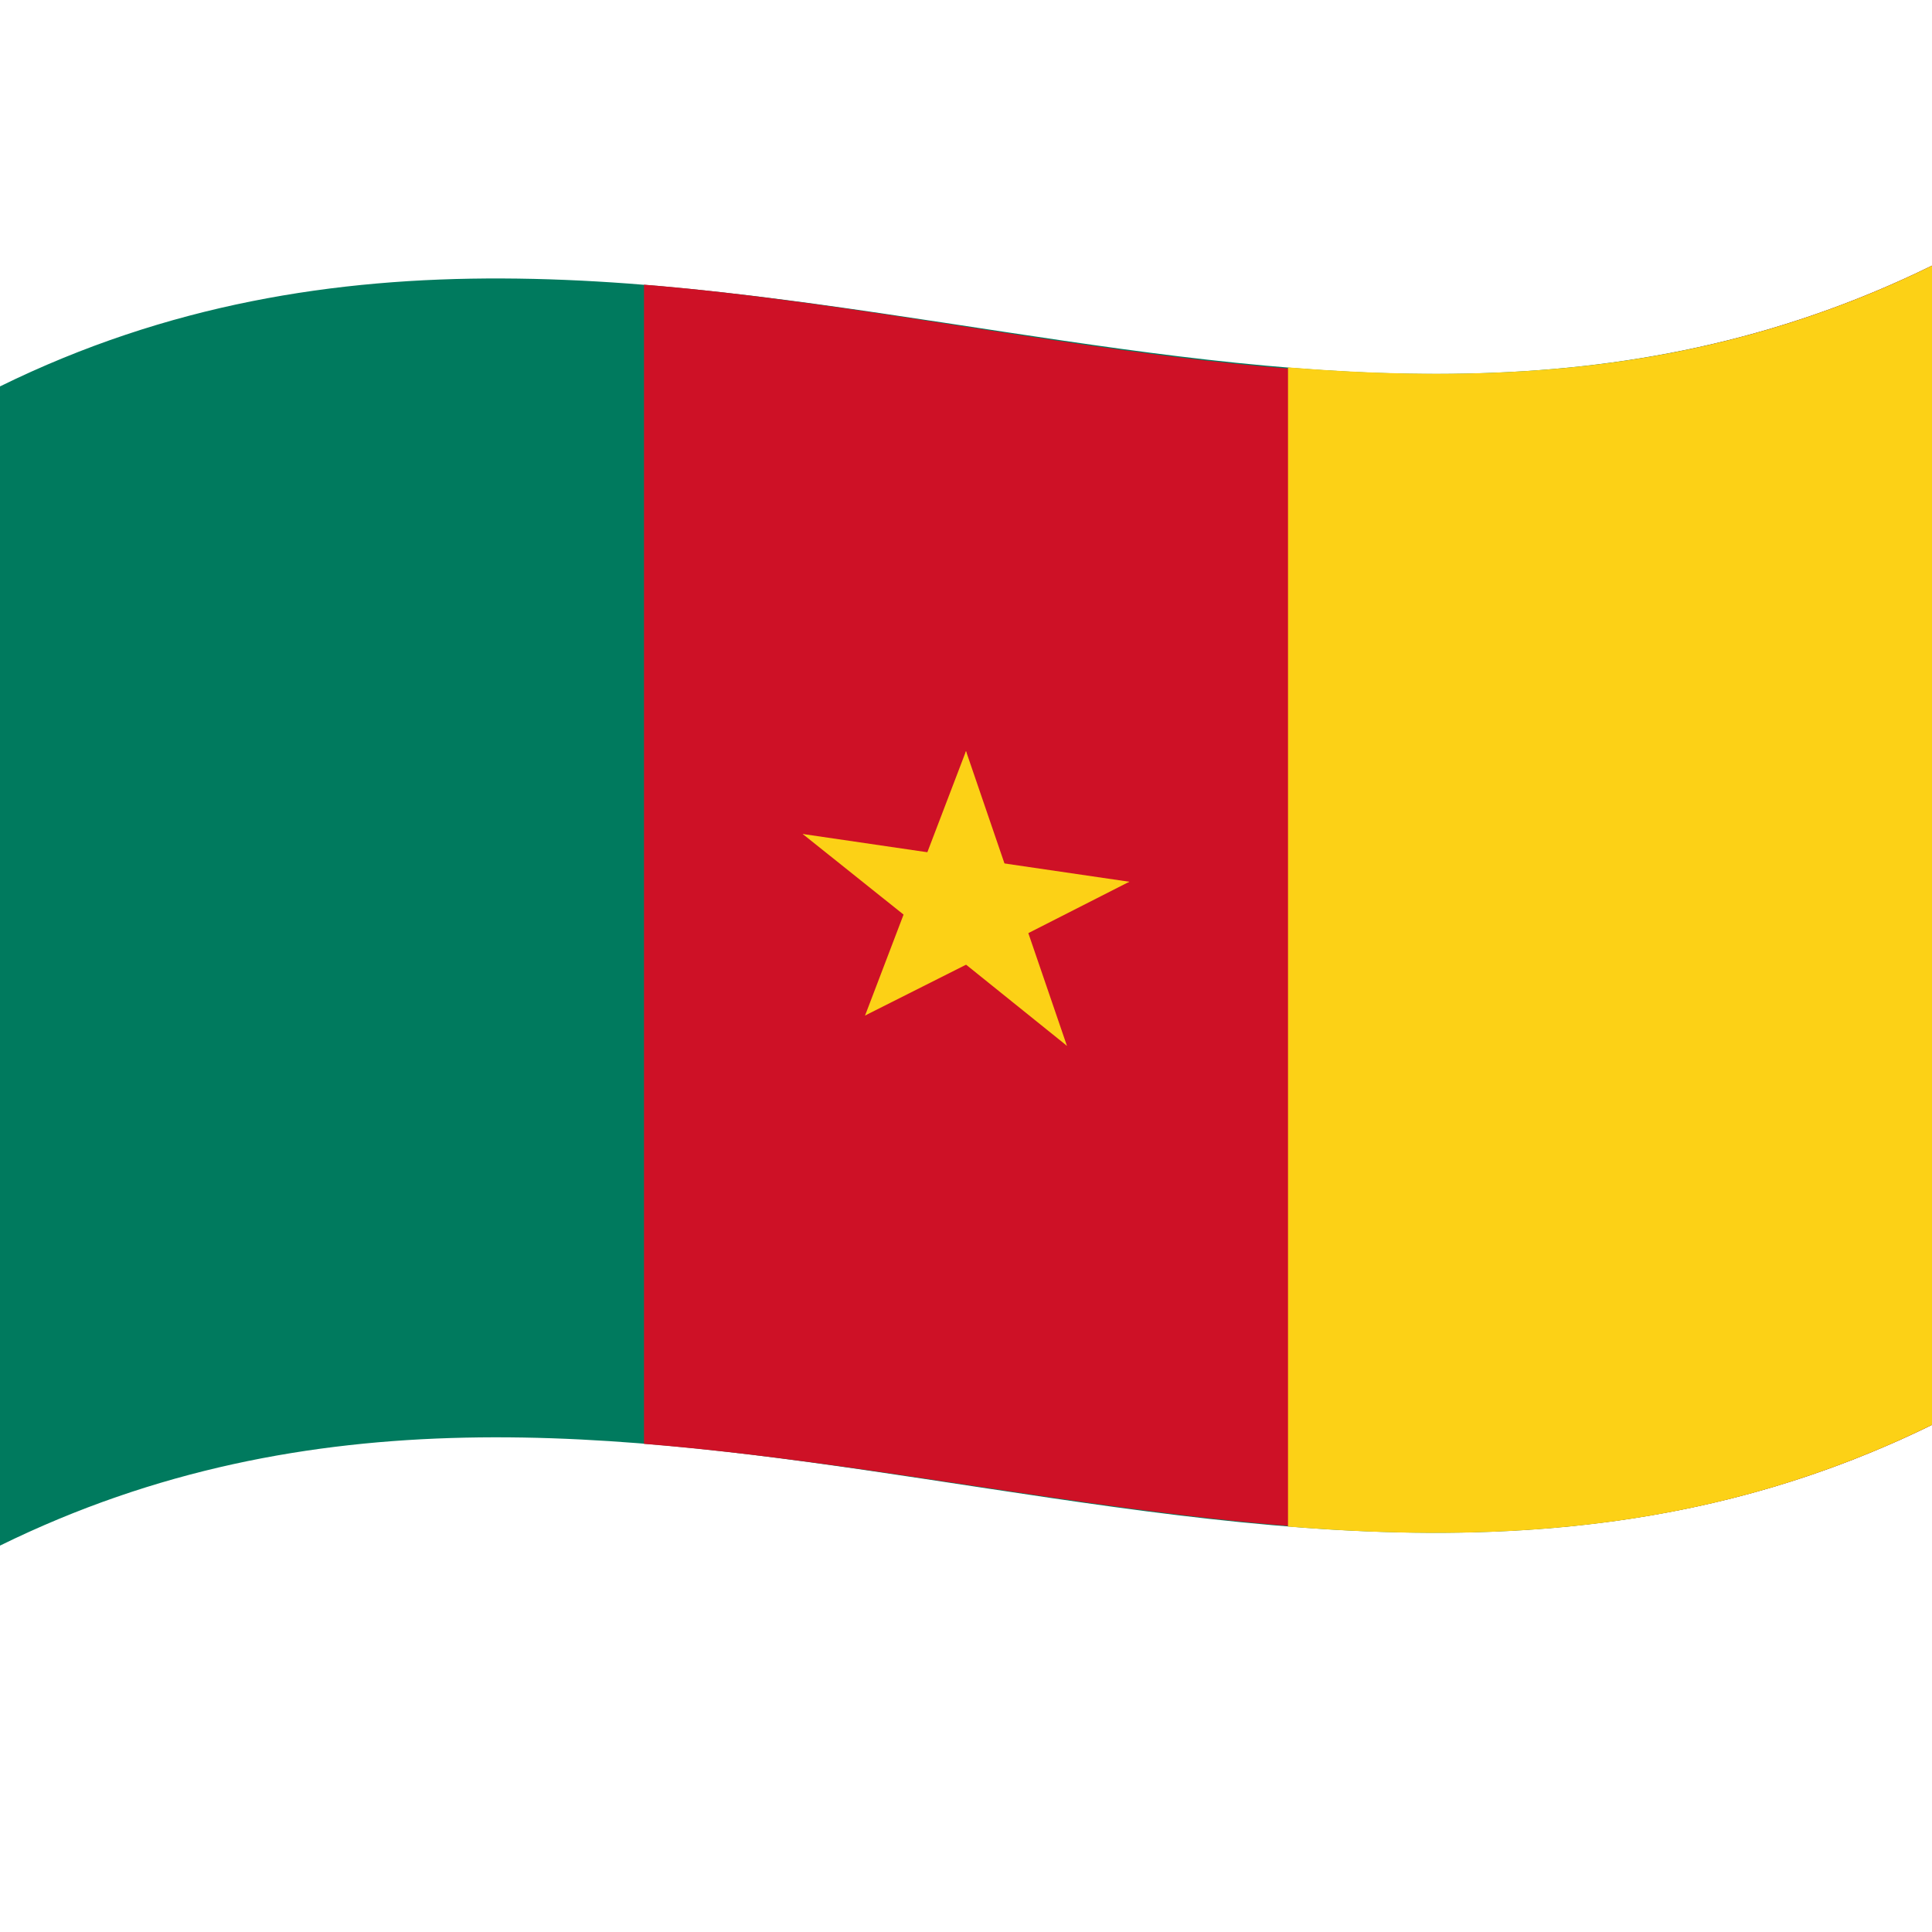
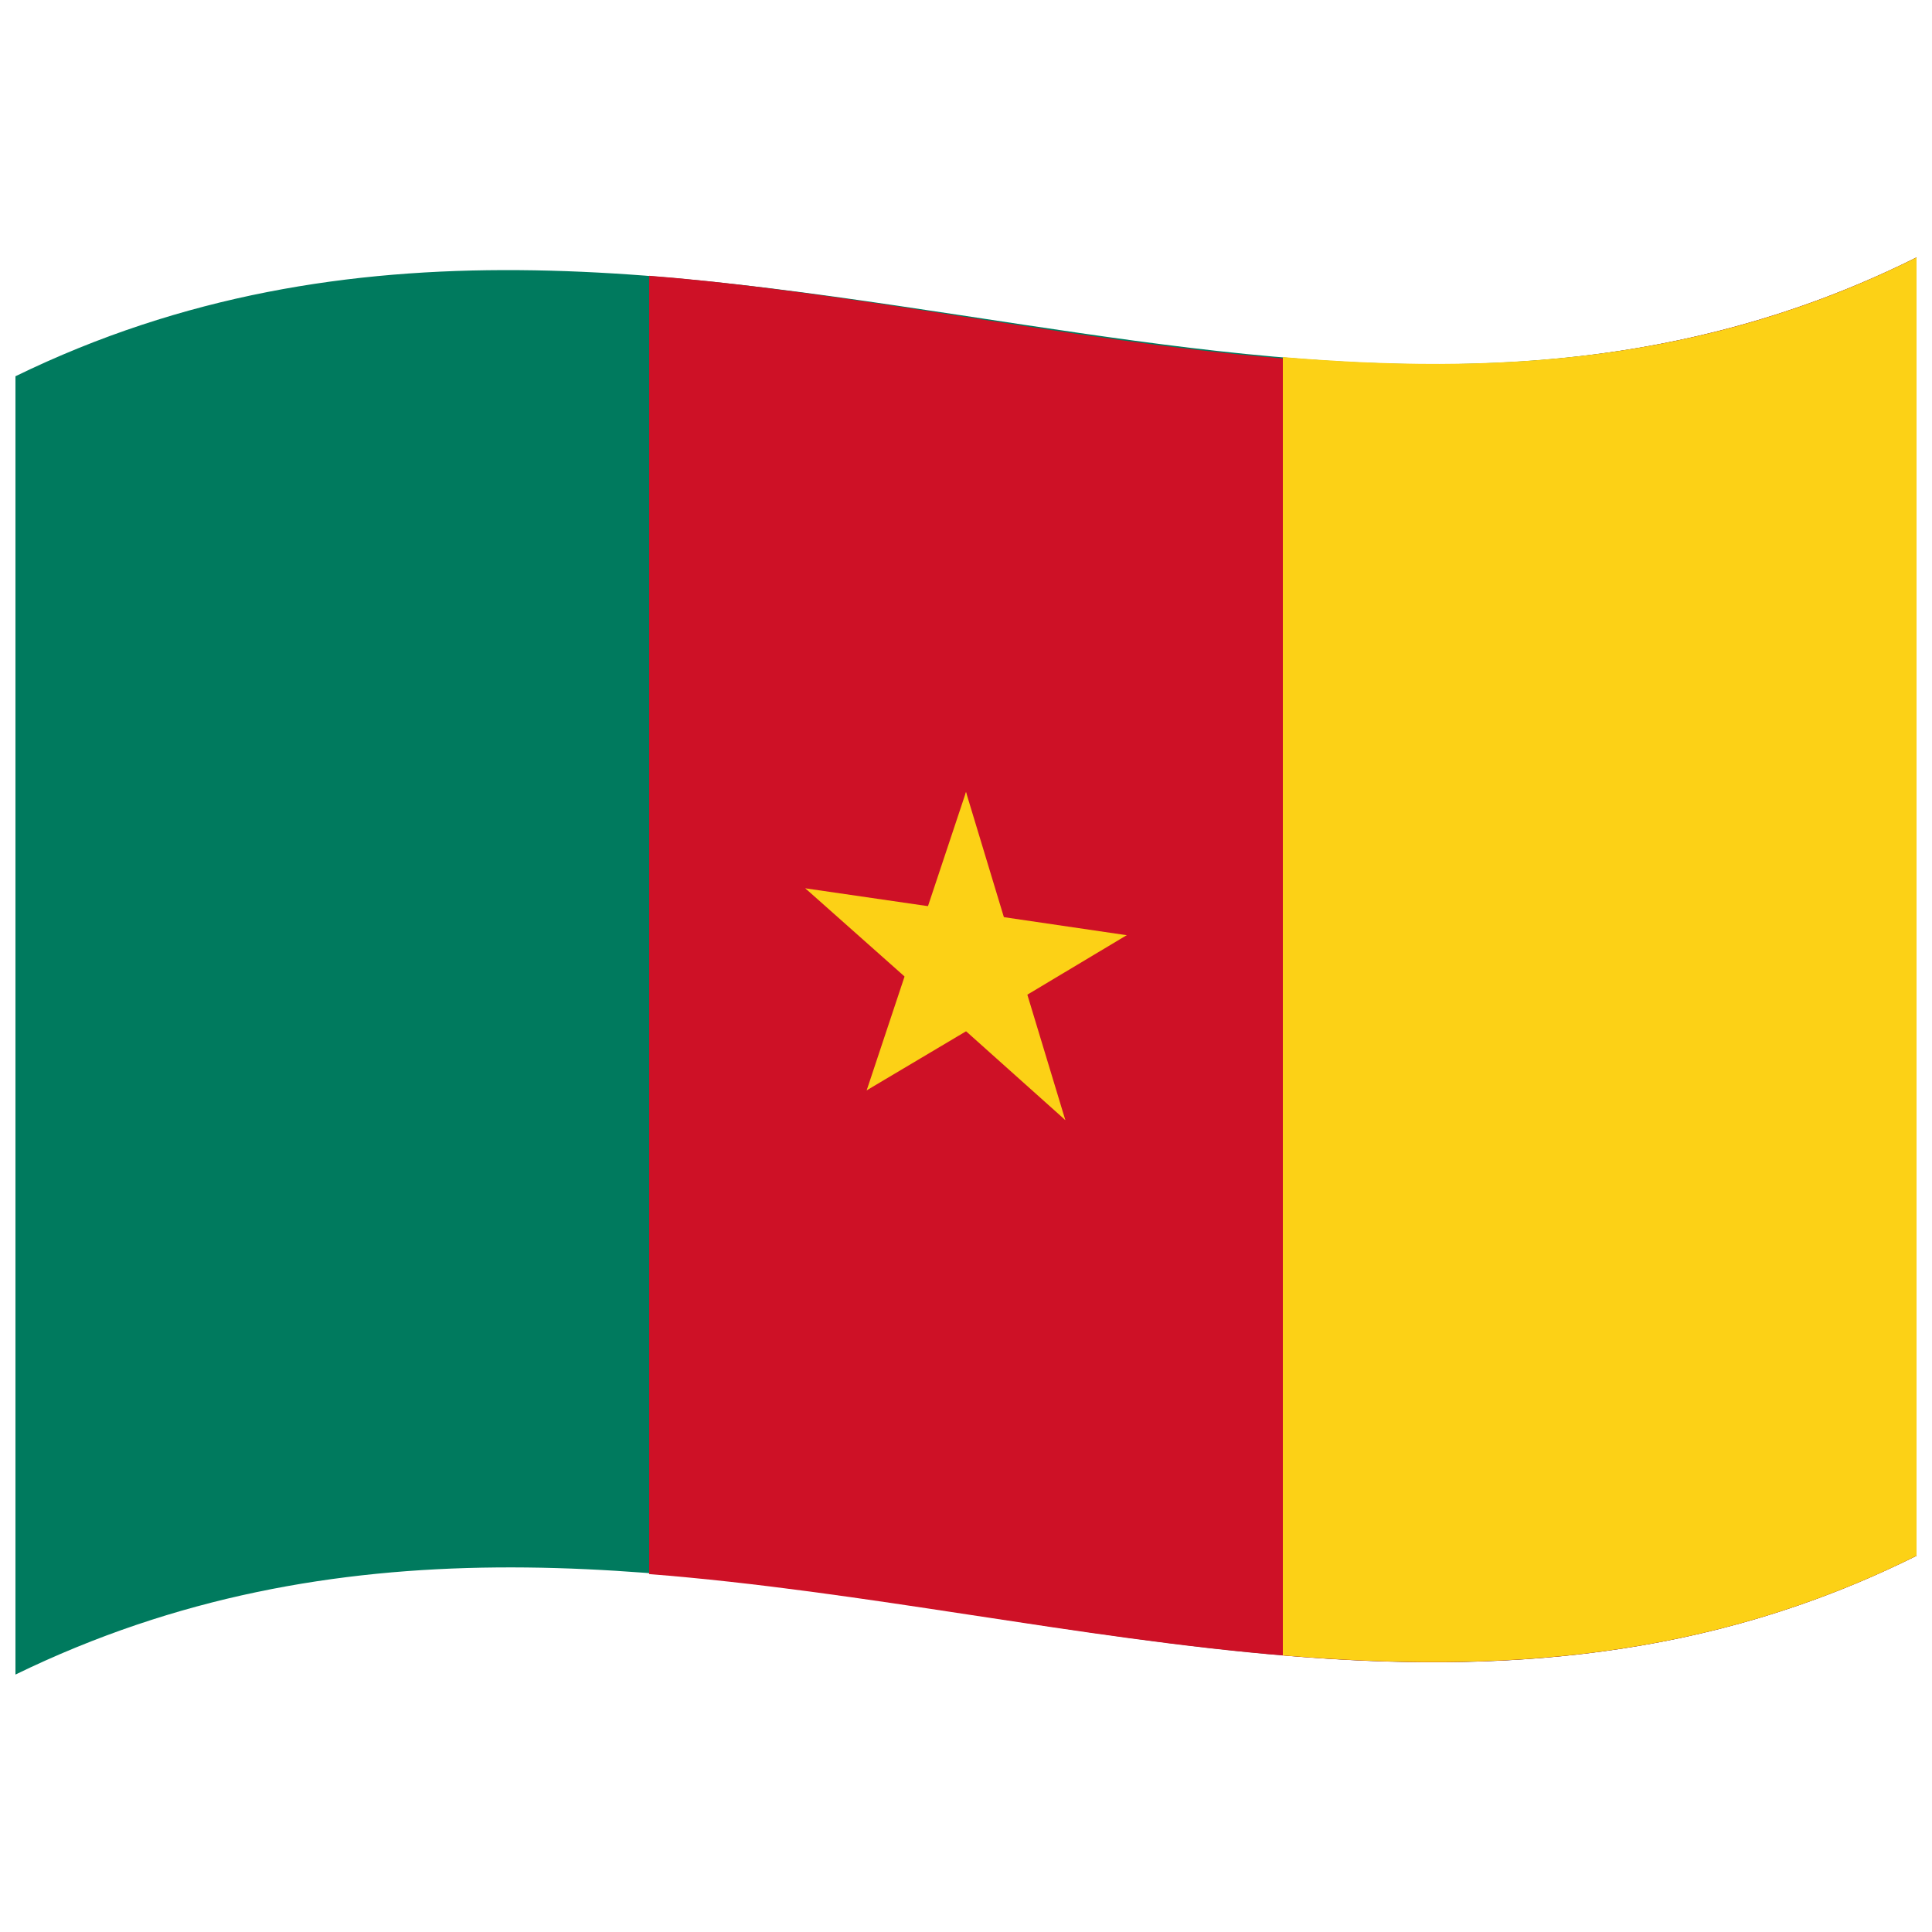
<svg xmlns="http://www.w3.org/2000/svg" version="1.0" viewBox="0 0 1000 1000">
  <defs />
-   <path fill="#007a5e" d="M0,200 C173.47,114.84 346.32,145.53 521.2,171.97 C679.07,195.84 838.71,216.67 1000,137.5 L1000,737.5 C826.53,822.66 653.68,791.97 478.8,765.53 C320.93,741.66 161.29,720.83 0,800 L0,200" />
-   <path fill="#ce1126" d="M333.33,147.34 C552.25,165.1 774.65,248.12 1000,137.5 L1000,737.5 C779.17,845.91 560.69,765.79 333.33,747.34 L333.33,147.34" />
-   <path fill="#fcd116" d="M666.67,190.16 C776.51,198.98 886.85,193.04 1000,137.5 L1000,737.5 C889.92,791.54 780.07,799.27 666.67,790.16 L666.67,190.16" />
-   <path id="t" fill="#fcd116" d="M500,388.75 L472.53,460.66 L514.8,479.45 L500,388.75" />
-   <path fill="#fcd116" d="M500,388.75 L527.47,469 L485.2,474.95 L500,388.75" />
-   <path fill="#fcd116" d="M584.53,456.39 L495.64,443.37 L495.64,483.37 L584.53,456.39" />
-   <path fill="#fcd116" d="M584.53,456.39 L512.62,492.97 L486.5,456.64 L584.53,456.39" />
-   <path fill="#fcd116" d="M552.24,541.31 L524.78,461.15 L482.51,467.09 L552.24,541.31" />
-   <path fill="#fcd116" d="M552.24,541.31 L480.33,483.46 L506.46,455.07 L552.24,541.31" />
-   <path fill="#fcd116" d="M447.76,525.63 L519.67,489.44 L493.54,453.11 L447.76,525.63" />
-   <path fill="#fcd116" d="M447.76,525.63 L475.22,453.63 L517.49,472.41 L447.76,525.63" />
-   <path fill="#fcd116" d="M415.47,431.67 L487.38,489.13 L513.5,460.74 L415.47,431.67" />
-   <path fill="#fcd116" d="M415.47,431.67 L504.36,444.69 L504.36,484.69 L415.47,431.67" />
+   <path fill="#007a5e" d="M8,194.75 C181.84,110.1 354.93,141.8 530.24,168.13 C682.26,190.95 836.78,210.72 992,133.25 L992,805.25 C667.42,967.25 342.06,704.13 8,866.75 L8,194.75" />
+   <path fill="#ce1126" d="M336,142.74 C549.65,159.55 772.62,242.74 992,133.25 L992,805.25 C775.62,913.25 558.96,832.29 336,814.74 L336,142.74" />
+   <path fill="#fcd116" d="M664,184.83 C772,193.8 880.77,188.77 992,133.25 L992,805.25 C883.77,859.27 775.51,866.1 664,856.83 L664,184.83" />
+   <path id="t" fill="#fcd116" d="M500,409.94 L472.97,491.07 L514.56,511.22 L500,409.94" />
+   <path fill="#fcd116" d="M500,409.94 L527.03,499.25 L485.44,506.8 L500,409.94" />
+   <path fill="#fcd116" d="M583.18,484.06 L495.71,471.21 L495.71,516.01 L583.18,484.06" />
+   <path fill="#fcd116" d="M583.18,484.06 L512.42,526.41 L486.72,486.26 L583.18,484.06" />
+   <path fill="#fcd116" d="M551.41,579.75 L524.38,490.52 L482.79,498.06 L551.41,579.75" />
+   <path fill="#fcd116" d="M551.41,579.75 L480.65,516.44 L506.35,484.09 L551.41,579.75" />
+   <path fill="#fcd116" d="M448.59,564.36 L519.35,522.31 L493.65,482.16 L448.59,564.36" />
+   <path fill="#fcd116" d="M448.59,564.36 L475.62,483.13 L517.21,503.28 L448.59,564.36" />
+   <path fill="#fcd116" d="M416.82,459.79 L487.58,522.64 L513.28,490.3 L416.82,459.79" />
+   <path fill="#fcd116" d="M416.82,459.79 L504.29,472.51 L504.29,517.31 L416.82,459.79" />
</svg>
